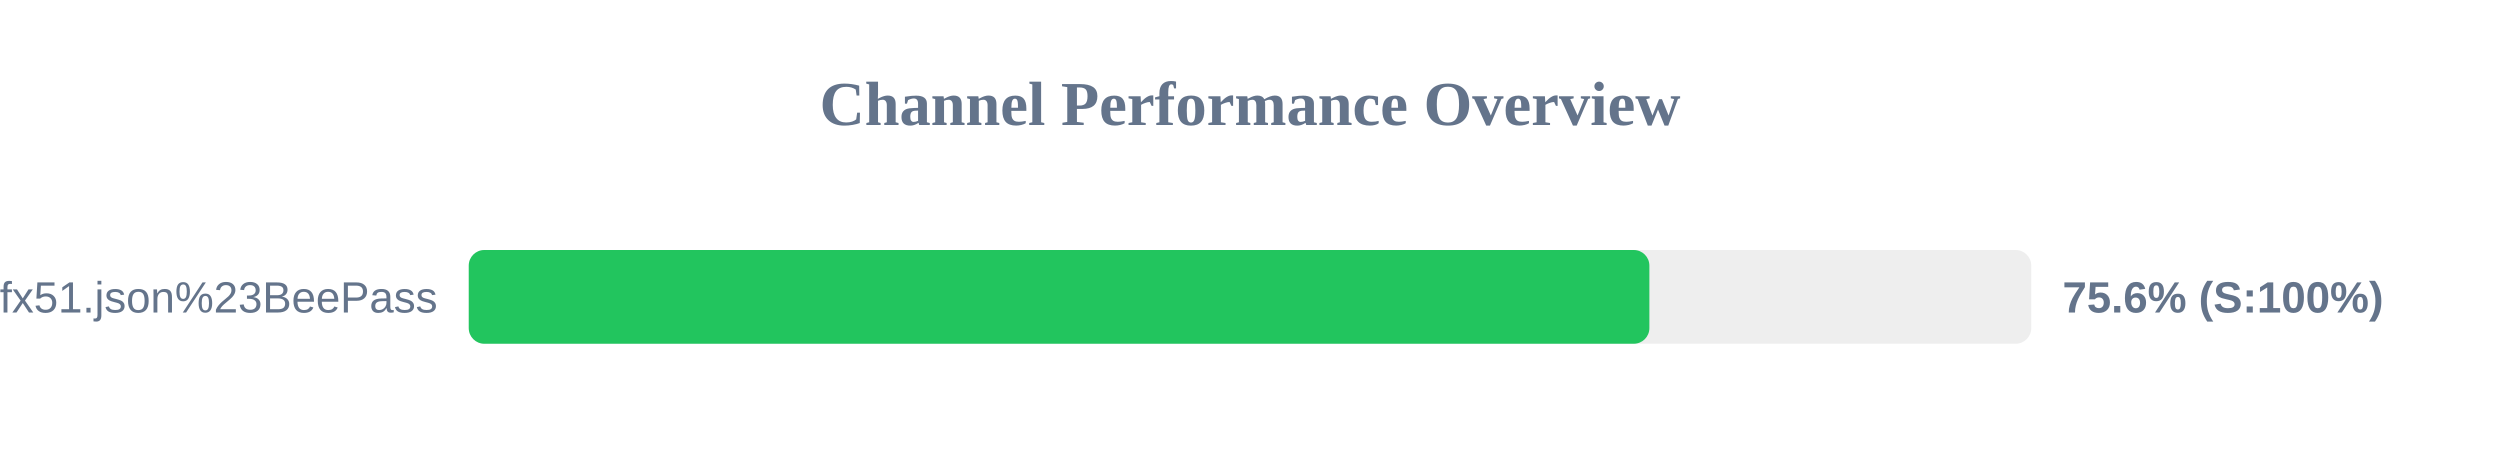
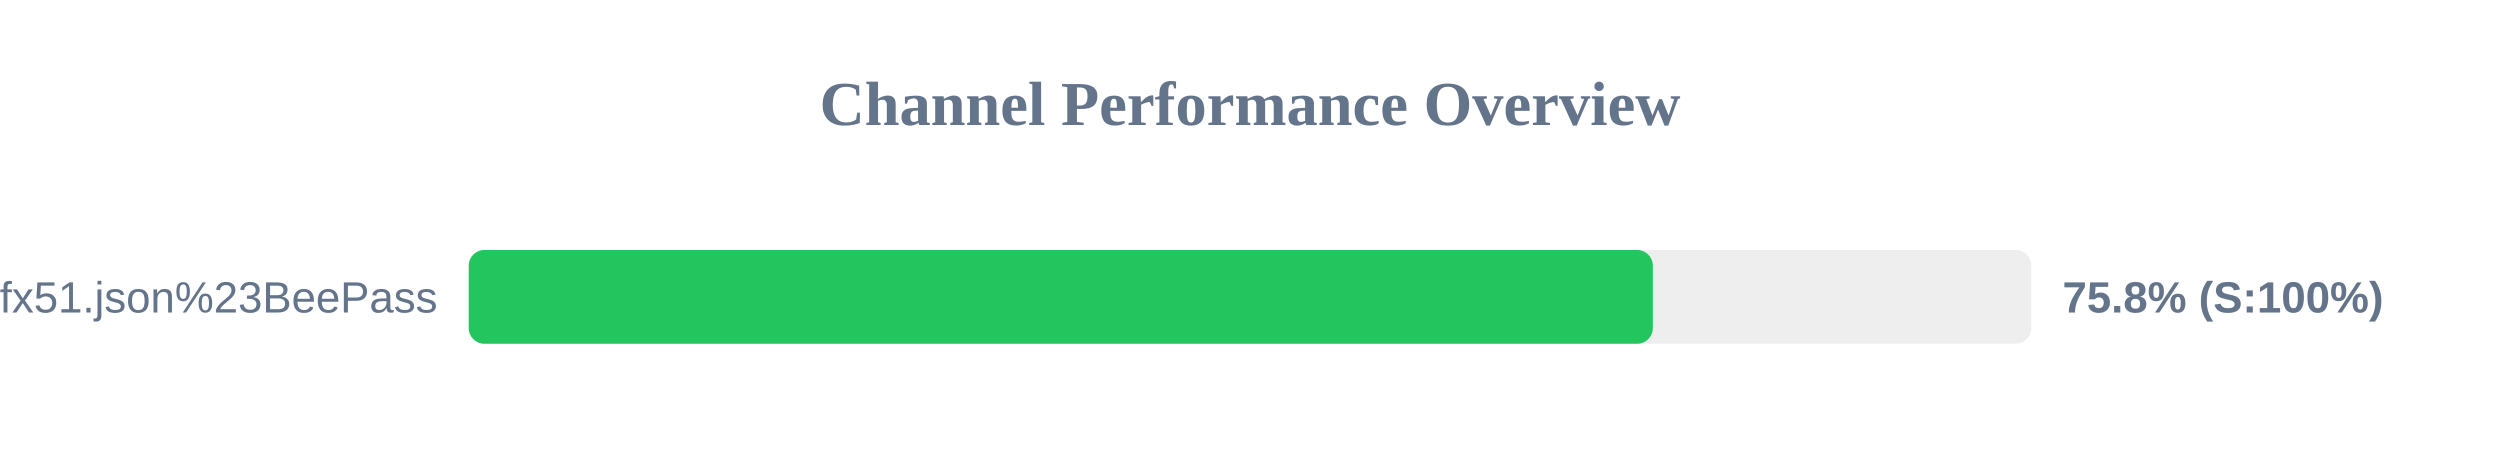
<svg xmlns="http://www.w3.org/2000/svg" width="800" height="150" version="1.1">
  <style>
        .row { font: 14px Arial; fill: #64748b; }
        .score { font: bold 14px Arial; fill: #64748b; }
    </style>
  <text x="400" y="40" text-anchor="middle" font-size="20px" font-weight="bold" fill="#64748b">Channel Performance Overview</text>
  <rect x="150" y="80" width="500" height="30" fill="#eee" rx="5" />
-   <rect x="150" y="80" width="377.8" height="30" fill="#22c55e" rx="5" />
+   <rect x="150" y="80" width="378.9" height="30" fill="#22c55e" rx="5" />
  <text x="140" y="100" text-anchor="end" class="row">sub?s=ssconf%3A%2F%2Fs3.amazonaws.com%2Fbeedynconprd%2Fzf38bv6oxi1nv3wfkpmxyfl8yj5fargza3foantoalu16vznl0ckxx7bgf1ufx51.json%23BeePass</text>
-   <text x="660" y="100" text-anchor="start" class="score">75.6% (S:100%)</text>
+   <text x="660" y="100" text-anchor="start" class="score">75.8% (S:100%)</text>
</svg>
